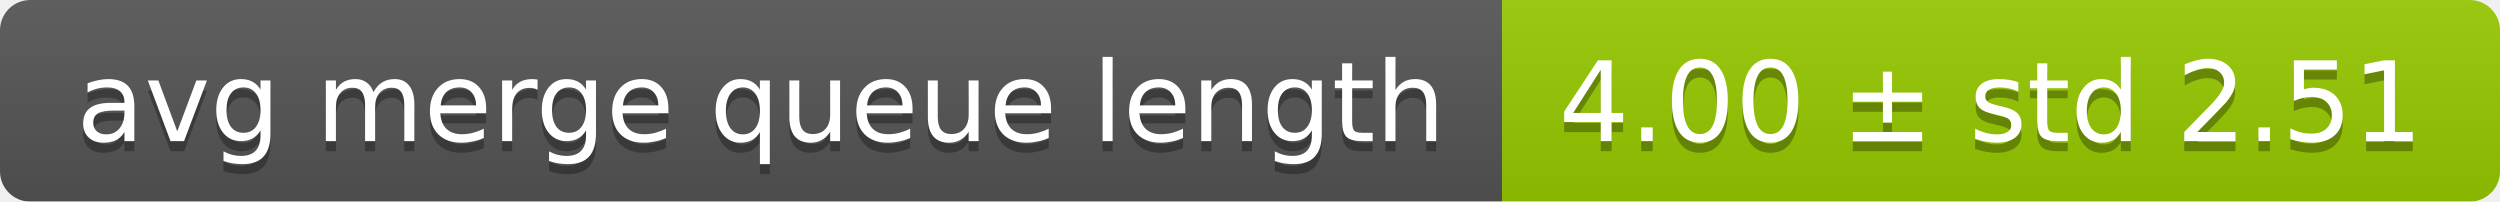
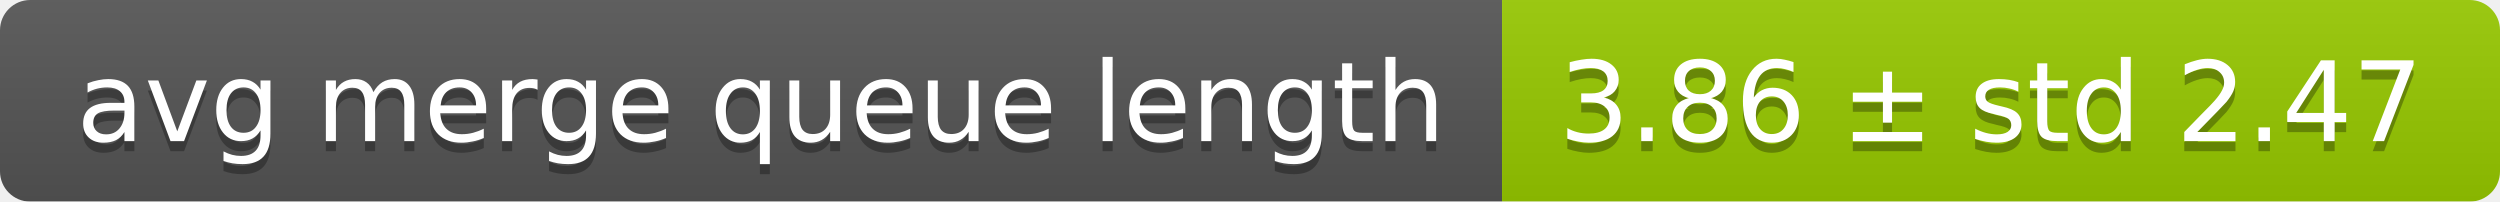
<svg xmlns="http://www.w3.org/2000/svg" width="248" height="20">
  <linearGradient id="smooth" x2="0" y2="100%">
    <stop offset="0" stop-color="#bbb" stop-opacity=".1" />
    <stop offset="1" stop-opacity=".1" />
  </linearGradient>
  <mask id="round">
    <rect width="248" height="20" rx="3" fill="#fff" />
  </mask>
  <g mask="url(#round)">
    <rect width="149" height="20" fill="#555" />
    <rect x="149" width="99" height="20" fill="#97ca00" />
    <rect width="248" height="20" fill="url(#smooth)" />
  </g>
  <g fill="#fff" text-anchor="middle" font-family="DejaVu Sans,Verdana,Geneva,sans-serif" font-size="11">
    <text x="75.5" y="15" fill="#010101" fill-opacity=".3">avg merge queue length</text>
    <text x="75.5" y="14">avg merge queue length</text>
-     <text x="197.5" y="15" fill="#010101" fill-opacity=".3">4.00 ± std 2.51</text>
-     <text x="197.5" y="14">4.00 ± std 2.51</text>
+     <text x="197.5" y="15" fill="#010101" fill-opacity=".3">3.86 ± std 2.47</text>
+     <text x="197.5" y="14">3.86 ± std 2.47</text>
  </g>
</svg>
